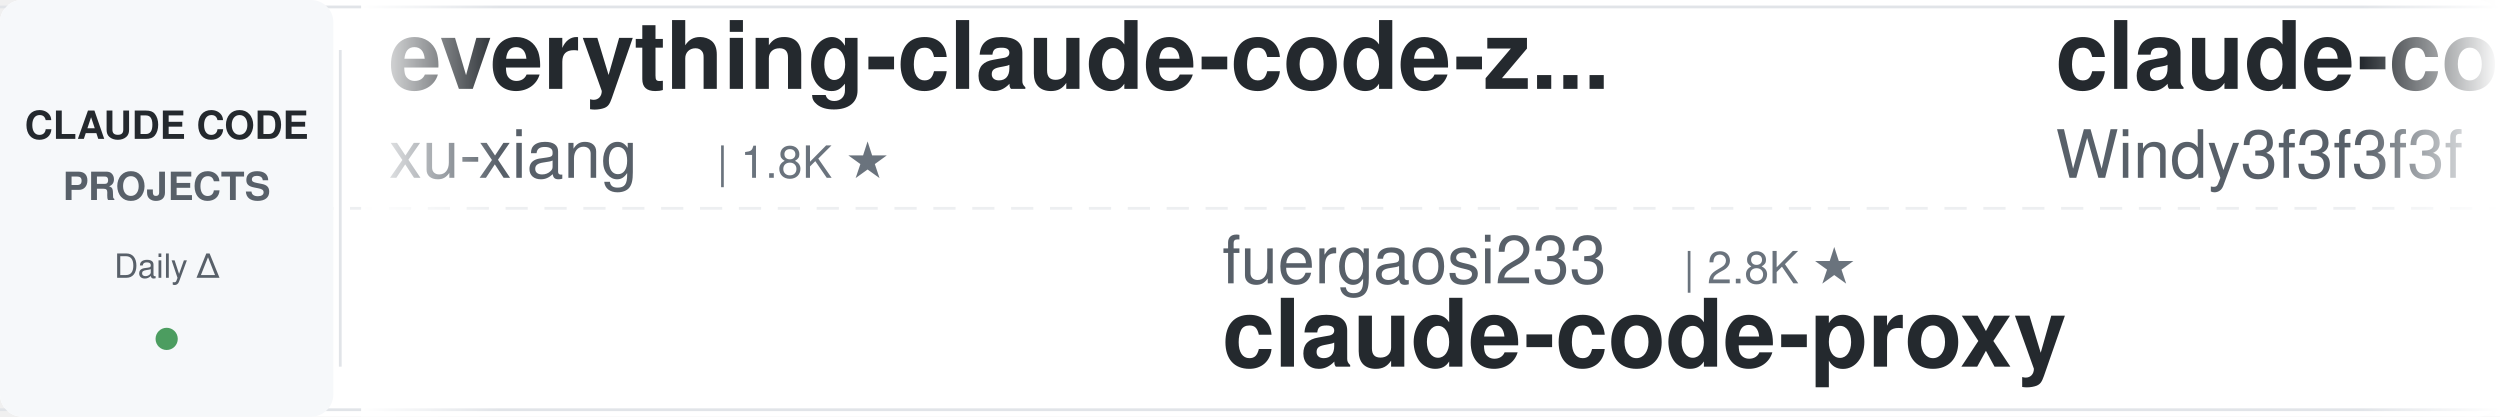
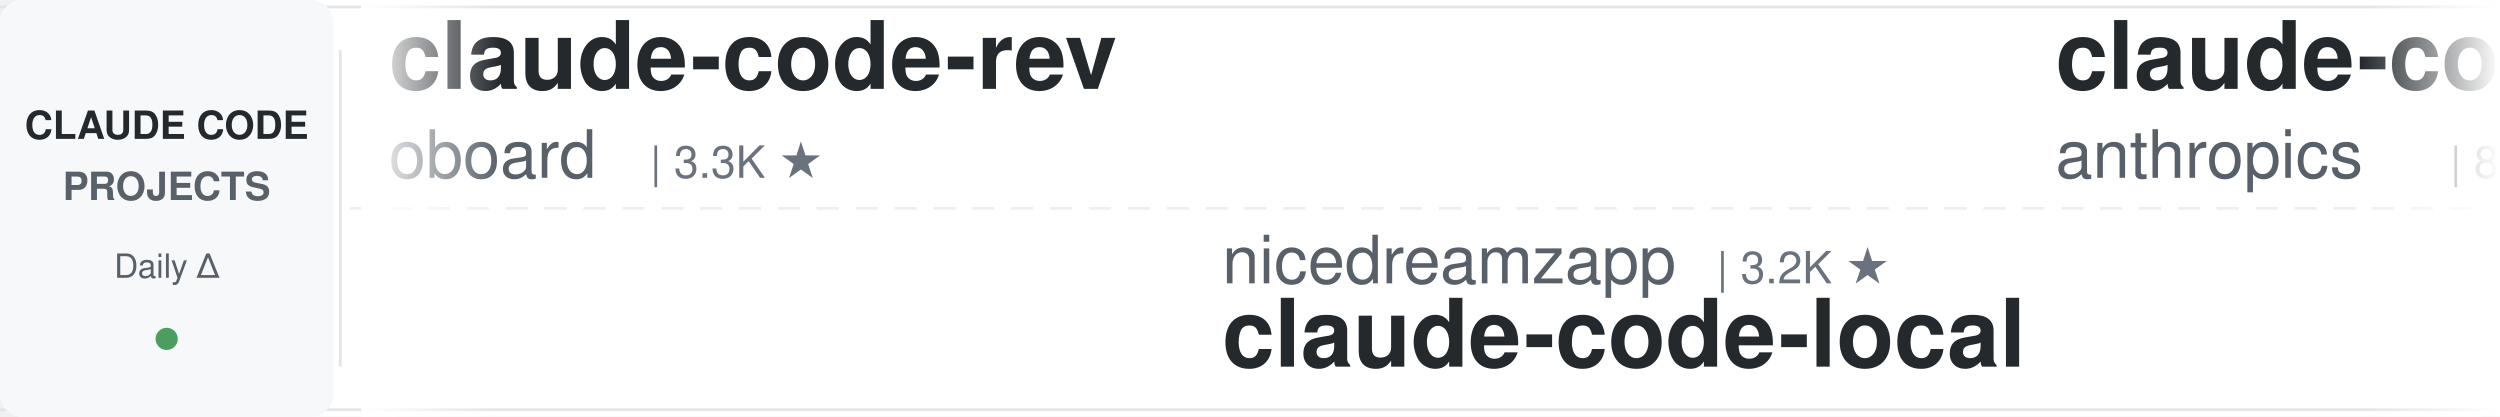
<svg xmlns="http://www.w3.org/2000/svg" width="900" height="150">
  <defs>
    <linearGradient id="leftFade" x1="0%" y1="0%" x2="100%" y2="0%">
      <stop offset="0%" style="stop-color:#ffffff;stop-opacity:1" />
      <stop offset="100%" style="stop-color:#ffffff;stop-opacity:0" />
    </linearGradient>
    <linearGradient id="rightFade" x1="0%" y1="0%" x2="100%" y2="0%">
      <stop offset="0%" style="stop-color:#ffffff;stop-opacity:0" />
      <stop offset="100%" style="stop-color:#ffffff;stop-opacity:1" />
    </linearGradient>
  </defs>
  <rect width="900" height="150" fill="#ffffff" rx="8" />
  <rect x="0" y="2" width="900" height="1" fill="#e1e4e8" />
  <rect x="0" y="147" width="900" height="1" fill="#e1e4e8" />
  <line x1="0" y1="75" x2="900" y2="75" stroke="#e1e4e8" stroke-width="1" stroke-dasharray="8 6" opacity="0.6" />
  <rect x="0" y="0" width="120" height="150" fill="#f6f8fa" rx="8" />
  <text x="60" y="50" font-family="-apple-system, BlinkMacSystemFont, 'Segoe UI', Helvetica, Arial, sans-serif" font-size="14" font-weight="600" fill="#24292e" text-anchor="middle">CLAUDE CODE</text>
  <text x="60" y="72" font-family="-apple-system, BlinkMacSystemFont, 'Segoe UI', Helvetica, Arial, sans-serif" font-size="14" font-weight="600" fill="#586069" text-anchor="middle">PROJECTS</text>
  <text x="60" y="100" font-family="-apple-system, BlinkMacSystemFont, 'Segoe UI', Helvetica, Arial, sans-serif" font-size="12" font-weight="500" fill="#586069" text-anchor="middle">Daily Δ</text>
  <circle cx="60" cy="122" r="4" fill="#22863a" opacity="0.8" />
  <rect x="122" y="18" width="1" height="114" fill="#e1e4e8" />
  <clipPath id="tickerClip">
    <rect x="130" y="0" width="770" height="150" />
  </clipPath>
  <g clip-path="url(#tickerClip)">
    <g id="tickerItems">
      <animateTransform attributeName="transform" attributeType="XML" type="translate" from="0 0" to="-3000 0" dur="54s" repeatCount="indefinite" />
      <g transform="translate(0, 0)">
-         <text x="140" y="32" font-family="-apple-system, BlinkMacSystemFont, 'Segoe UI', Helvetica, Arial, sans-serif" font-size="34" font-weight="600" fill="#24292e">everything-claude-code-z...</text>
-         <text x="140" y="64" font-family="-apple-system, BlinkMacSystemFont, 'Segoe UI', Helvetica, Arial, sans-serif" font-size="24" font-weight="400" fill="#586069">xu-xiang</text>
-         <text x="258" y="64" font-family="-apple-system, BlinkMacSystemFont, 'Segoe UI', Helvetica, Arial, sans-serif" font-size="16" font-weight="500" fill="#6a737d">| 1.8K ★</text>
+         <text x="140" y="32" font-family="-apple-system, BlinkMacSystemFont, 'Segoe UI', Helvetica, Arial, sans-serif" font-size="34" font-weight="600" fill="#24292e">claude-code-rev</text>
+         <text x="140" y="64" font-family="-apple-system, BlinkMacSystemFont, 'Segoe UI', Helvetica, Arial, sans-serif" font-size="24" font-weight="400" fill="#586069">oboard</text>
+         <text x="234" y="64" font-family="-apple-system, BlinkMacSystemFont, 'Segoe UI', Helvetica, Arial, sans-serif" font-size="16" font-weight="500" fill="#6a737d">| 3.3K ★</text>
      </g>
      <g transform="translate(300, 0)">
-         <text x="140" y="102" font-family="-apple-system, BlinkMacSystemFont, 'Segoe UI', Helvetica, Arial, sans-serif" font-size="24" font-weight="400" fill="#586069">fuergaosi233</text>
-         <text x="306" y="102" font-family="-apple-system, BlinkMacSystemFont, 'Segoe UI', Helvetica, Arial, sans-serif" font-size="16" font-weight="500" fill="#6a737d">| 2.8K ★</text>
-         <text x="140" y="132" font-family="-apple-system, BlinkMacSystemFont, 'Segoe UI', Helvetica, Arial, sans-serif" font-size="34" font-weight="600" fill="#24292e">claude-code-proxy</text>
+         <text x="140" y="102" font-family="-apple-system, BlinkMacSystemFont, 'Segoe UI', Helvetica, Arial, sans-serif" font-size="24" font-weight="400" fill="#586069">nicedreamzapp</text>
+         <text x="318" y="102" font-family="-apple-system, BlinkMacSystemFont, 'Segoe UI', Helvetica, Arial, sans-serif" font-size="16" font-weight="500" fill="#6a737d">| 3.2K ★</text>
+         <text x="140" y="132" font-family="-apple-system, BlinkMacSystemFont, 'Segoe UI', Helvetica, Arial, sans-serif" font-size="34" font-weight="600" fill="#24292e">claude-code-local</text>
      </g>
      <g transform="translate(600, 0)">
-         <text x="140" y="32" font-family="-apple-system, BlinkMacSystemFont, 'Segoe UI', Helvetica, Arial, sans-serif" font-size="34" font-weight="600" fill="#24292e">claude-code-from-scratch</text>
-         <text x="140" y="64" font-family="-apple-system, BlinkMacSystemFont, 'Segoe UI', Helvetica, Arial, sans-serif" font-size="24" font-weight="400" fill="#586069">Windy3f3f3f3f</text>
-         <text x="318" y="64" font-family="-apple-system, BlinkMacSystemFont, 'Segoe UI', Helvetica, Arial, sans-serif" font-size="16" font-weight="500" fill="#6a737d">| 2.5K ★</text>
-       </g>
-       <g transform="translate(900, 0)">
-         <text x="140" y="102" font-family="-apple-system, BlinkMacSystemFont, 'Segoe UI', Helvetica, Arial, sans-serif" font-size="24" font-weight="400" fill="#586069">ChrisWiles</text>
-         <text x="282" y="102" font-family="-apple-system, BlinkMacSystemFont, 'Segoe UI', Helvetica, Arial, sans-serif" font-size="16" font-weight="500" fill="#6a737d">| 6.0K ★</text>
-         <text x="140" y="132" font-family="-apple-system, BlinkMacSystemFont, 'Segoe UI', Helvetica, Arial, sans-serif" font-size="34" font-weight="600" fill="#24292e">claude-code-showcase</text>
-       </g>
-       <g transform="translate(1200, 0)">
        <text x="140" y="32" font-family="-apple-system, BlinkMacSystemFont, 'Segoe UI', Helvetica, Arial, sans-serif" font-size="34" font-weight="600" fill="#24292e">claude-code-action</text>
        <text x="140" y="64" font-family="-apple-system, BlinkMacSystemFont, 'Segoe UI', Helvetica, Arial, sans-serif" font-size="24" font-weight="400" fill="#586069">anthropics</text>
        <text x="282" y="64" font-family="-apple-system, BlinkMacSystemFont, 'Segoe UI', Helvetica, Arial, sans-serif" font-size="16" font-weight="500" fill="#6a737d">| 8.6K ★</text>
      </g>
+       <g transform="translate(900, 0)">
+         <text x="140" y="102" font-family="-apple-system, BlinkMacSystemFont, 'Segoe UI', Helvetica, Arial, sans-serif" font-size="24" font-weight="400" fill="#586069">Yuyz0112</text>
+         <text x="258" y="102" font-family="-apple-system, BlinkMacSystemFont, 'Segoe UI', Helvetica, Arial, sans-serif" font-size="16" font-weight="500" fill="#6a737d">| 2.4K ★</text>
+         <text x="140" y="132" font-family="-apple-system, BlinkMacSystemFont, 'Segoe UI', Helvetica, Arial, sans-serif" font-size="34" font-weight="600" fill="#24292e">claude-code-reverse</text>
+       </g>
+       <g transform="translate(1200, 0)">
+         <text x="140" y="32" font-family="-apple-system, BlinkMacSystemFont, 'Segoe UI', Helvetica, Arial, sans-serif" font-size="34" font-weight="600" fill="#24292e">awesome-claude-code-suba...</text>
+         <text x="140" y="64" font-family="-apple-system, BlinkMacSystemFont, 'Segoe UI', Helvetica, Arial, sans-serif" font-size="24" font-weight="400" fill="#586069">VoltAgent</text>
+         <text x="270" y="64" font-family="-apple-system, BlinkMacSystemFont, 'Segoe UI', Helvetica, Arial, sans-serif" font-size="16" font-weight="500" fill="#6a737d">| 24.2K ★</text>
+       </g>
      <g transform="translate(1500, 0)">
-         <text x="140" y="102" font-family="-apple-system, BlinkMacSystemFont, 'Segoe UI', Helvetica, Arial, sans-serif" font-size="24" font-weight="400" fill="#586069">JrCx7scC</text>
-         <text x="258" y="102" font-family="-apple-system, BlinkMacSystemFont, 'Segoe UI', Helvetica, Arial, sans-serif" font-size="16" font-weight="500" fill="#6a737d">| 373 ★</text>
-         <text x="140" y="132" font-family="-apple-system, BlinkMacSystemFont, 'Segoe UI', Helvetica, Arial, sans-serif" font-size="34" font-weight="600" fill="#24292e">claude-code-source</text>
+         <text x="140" y="102" font-family="-apple-system, BlinkMacSystemFont, 'Segoe UI', Helvetica, Arial, sans-serif" font-size="24" font-weight="400" fill="#586069">jeremylongshore</text>
+         <text x="342" y="102" font-family="-apple-system, BlinkMacSystemFont, 'Segoe UI', Helvetica, Arial, sans-serif" font-size="16" font-weight="500" fill="#6a737d">| 2.6K ★</text>
+         <text x="140" y="132" font-family="-apple-system, BlinkMacSystemFont, 'Segoe UI', Helvetica, Arial, sans-serif" font-size="34" font-weight="600" fill="#24292e">claude-code-plugins-plus...</text>
      </g>
      <g transform="translate(1800, 0)">
-         <text x="140" y="32" font-family="-apple-system, BlinkMacSystemFont, 'Segoe UI', Helvetica, Arial, sans-serif" font-size="34" font-weight="600" fill="#24292e">system_prompts_leaks</text>
-         <text x="140" y="64" font-family="-apple-system, BlinkMacSystemFont, 'Segoe UI', Helvetica, Arial, sans-serif" font-size="24" font-weight="400" fill="#586069">asgeirtj</text>
-         <text x="258" y="64" font-family="-apple-system, BlinkMacSystemFont, 'Segoe UI', Helvetica, Arial, sans-serif" font-size="16" font-weight="500" fill="#6a737d">| 62.6K ★</text>
+         <text x="140" y="32" font-family="-apple-system, BlinkMacSystemFont, 'Segoe UI', Helvetica, Arial, sans-serif" font-size="34" font-weight="600" fill="#24292e">claude-code-proxy</text>
+         <text x="140" y="64" font-family="-apple-system, BlinkMacSystemFont, 'Segoe UI', Helvetica, Arial, sans-serif" font-size="24" font-weight="400" fill="#586069">fuergaosi233</text>
+         <text x="306" y="64" font-family="-apple-system, BlinkMacSystemFont, 'Segoe UI', Helvetica, Arial, sans-serif" font-size="16" font-weight="500" fill="#6a737d">| 2.8K ★</text>
      </g>
      <g transform="translate(2100, 0)">
-         <text x="140" y="102" font-family="-apple-system, BlinkMacSystemFont, 'Segoe UI', Helvetica, Arial, sans-serif" font-size="24" font-weight="400" fill="#586069">daymade</text>
-         <text x="246" y="102" font-family="-apple-system, BlinkMacSystemFont, 'Segoe UI', Helvetica, Arial, sans-serif" font-size="16" font-weight="500" fill="#6a737d">| 1.3K ★</text>
-         <text x="140" y="132" font-family="-apple-system, BlinkMacSystemFont, 'Segoe UI', Helvetica, Arial, sans-serif" font-size="34" font-weight="600" fill="#24292e">claude-code-skills</text>
+         <text x="140" y="102" font-family="-apple-system, BlinkMacSystemFont, 'Segoe UI', Helvetica, Arial, sans-serif" font-size="24" font-weight="400" fill="#586069">ykdojo</text>
+         <text x="234" y="102" font-family="-apple-system, BlinkMacSystemFont, 'Segoe UI', Helvetica, Arial, sans-serif" font-size="16" font-weight="500" fill="#6a737d">| 9.6K ★</text>
+         <text x="140" y="132" font-family="-apple-system, BlinkMacSystemFont, 'Segoe UI', Helvetica, Arial, sans-serif" font-size="34" font-weight="600" fill="#24292e">claude-code-tips</text>
      </g>
      <g transform="translate(2400, 0)">
-         <text x="140" y="32" font-family="-apple-system, BlinkMacSystemFont, 'Segoe UI', Helvetica, Arial, sans-serif" font-size="34" font-weight="600" fill="#24292e">sc-claude-code-files</text>
-         <text x="140" y="64" font-family="-apple-system, BlinkMacSystemFont, 'Segoe UI', Helvetica, Arial, sans-serif" font-size="24" font-weight="400" fill="#586069">https-deeplearning-ai</text>
-         <text x="414" y="64" font-family="-apple-system, BlinkMacSystemFont, 'Segoe UI', Helvetica, Arial, sans-serif" font-size="16" font-weight="500" fill="#6a737d">| 540 ★</text>
+         <text x="140" y="32" font-family="-apple-system, BlinkMacSystemFont, 'Segoe UI', Helvetica, Arial, sans-serif" font-size="34" font-weight="600" fill="#24292e">claude-code-rust</text>
+         <text x="140" y="64" font-family="-apple-system, BlinkMacSystemFont, 'Segoe UI', Helvetica, Arial, sans-serif" font-size="24" font-weight="400" fill="#586069">lorryjovens-hub</text>
+         <text x="342" y="64" font-family="-apple-system, BlinkMacSystemFont, 'Segoe UI', Helvetica, Arial, sans-serif" font-size="16" font-weight="500" fill="#6a737d">| 1.7K ★</text>
      </g>
      <g transform="translate(2700, 0)">
-         <text x="140" y="102" font-family="-apple-system, BlinkMacSystemFont, 'Segoe UI', Helvetica, Arial, sans-serif" font-size="24" font-weight="400" fill="#586069">FlorianBruniaux</text>
-         <text x="342" y="102" font-family="-apple-system, BlinkMacSystemFont, 'Segoe UI', Helvetica, Arial, sans-serif" font-size="16" font-weight="500" fill="#6a737d">| 5.7K ★</text>
-         <text x="140" y="132" font-family="-apple-system, BlinkMacSystemFont, 'Segoe UI', Helvetica, Arial, sans-serif" font-size="34" font-weight="600" fill="#24292e">claude-code-ultimate-gui...</text>
+         <text x="140" y="102" font-family="-apple-system, BlinkMacSystemFont, 'Segoe UI', Helvetica, Arial, sans-serif" font-size="24" font-weight="400" fill="#586069">luongnv89</text>
+         <text x="270" y="102" font-family="-apple-system, BlinkMacSystemFont, 'Segoe UI', Helvetica, Arial, sans-serif" font-size="16" font-weight="500" fill="#6a737d">| 41.0K ★</text>
+         <text x="140" y="132" font-family="-apple-system, BlinkMacSystemFont, 'Segoe UI', Helvetica, Arial, sans-serif" font-size="34" font-weight="600" fill="#24292e">claude-howto</text>
      </g>
      <g transform="translate(3000, 0)">
-         <text x="140" y="32" font-family="-apple-system, BlinkMacSystemFont, 'Segoe UI', Helvetica, Arial, sans-serif" font-size="34" font-weight="600" fill="#24292e">everything-claude-code-z...</text>
-         <text x="140" y="64" font-family="-apple-system, BlinkMacSystemFont, 'Segoe UI', Helvetica, Arial, sans-serif" font-size="24" font-weight="400" fill="#586069">xu-xiang</text>
-         <text x="258" y="64" font-family="-apple-system, BlinkMacSystemFont, 'Segoe UI', Helvetica, Arial, sans-serif" font-size="16" font-weight="500" fill="#6a737d">| 1.8K ★</text>
+         <text x="140" y="32" font-family="-apple-system, BlinkMacSystemFont, 'Segoe UI', Helvetica, Arial, sans-serif" font-size="34" font-weight="600" fill="#24292e">claude-code-rev</text>
+         <text x="140" y="64" font-family="-apple-system, BlinkMacSystemFont, 'Segoe UI', Helvetica, Arial, sans-serif" font-size="24" font-weight="400" fill="#586069">oboard</text>
+         <text x="234" y="64" font-family="-apple-system, BlinkMacSystemFont, 'Segoe UI', Helvetica, Arial, sans-serif" font-size="16" font-weight="500" fill="#6a737d">| 3.3K ★</text>
      </g>
      <g transform="translate(3300, 0)">
-         <text x="140" y="102" font-family="-apple-system, BlinkMacSystemFont, 'Segoe UI', Helvetica, Arial, sans-serif" font-size="24" font-weight="400" fill="#586069">fuergaosi233</text>
-         <text x="306" y="102" font-family="-apple-system, BlinkMacSystemFont, 'Segoe UI', Helvetica, Arial, sans-serif" font-size="16" font-weight="500" fill="#6a737d">| 2.8K ★</text>
-         <text x="140" y="132" font-family="-apple-system, BlinkMacSystemFont, 'Segoe UI', Helvetica, Arial, sans-serif" font-size="34" font-weight="600" fill="#24292e">claude-code-proxy</text>
+         <text x="140" y="102" font-family="-apple-system, BlinkMacSystemFont, 'Segoe UI', Helvetica, Arial, sans-serif" font-size="24" font-weight="400" fill="#586069">nicedreamzapp</text>
+         <text x="318" y="102" font-family="-apple-system, BlinkMacSystemFont, 'Segoe UI', Helvetica, Arial, sans-serif" font-size="16" font-weight="500" fill="#6a737d">| 3.2K ★</text>
+         <text x="140" y="132" font-family="-apple-system, BlinkMacSystemFont, 'Segoe UI', Helvetica, Arial, sans-serif" font-size="34" font-weight="600" fill="#24292e">claude-code-local</text>
      </g>
      <g transform="translate(3600, 0)">
-         <text x="140" y="32" font-family="-apple-system, BlinkMacSystemFont, 'Segoe UI', Helvetica, Arial, sans-serif" font-size="34" font-weight="600" fill="#24292e">claude-code-from-scratch</text>
-         <text x="140" y="64" font-family="-apple-system, BlinkMacSystemFont, 'Segoe UI', Helvetica, Arial, sans-serif" font-size="24" font-weight="400" fill="#586069">Windy3f3f3f3f</text>
-         <text x="318" y="64" font-family="-apple-system, BlinkMacSystemFont, 'Segoe UI', Helvetica, Arial, sans-serif" font-size="16" font-weight="500" fill="#6a737d">| 2.5K ★</text>
+         <text x="140" y="32" font-family="-apple-system, BlinkMacSystemFont, 'Segoe UI', Helvetica, Arial, sans-serif" font-size="34" font-weight="600" fill="#24292e">claude-code-action</text>
+         <text x="140" y="64" font-family="-apple-system, BlinkMacSystemFont, 'Segoe UI', Helvetica, Arial, sans-serif" font-size="24" font-weight="400" fill="#586069">anthropics</text>
+         <text x="282" y="64" font-family="-apple-system, BlinkMacSystemFont, 'Segoe UI', Helvetica, Arial, sans-serif" font-size="16" font-weight="500" fill="#6a737d">| 8.6K ★</text>
      </g>
      <g transform="translate(3900, 0)">
-         <text x="140" y="102" font-family="-apple-system, BlinkMacSystemFont, 'Segoe UI', Helvetica, Arial, sans-serif" font-size="24" font-weight="400" fill="#586069">ChrisWiles</text>
-         <text x="282" y="102" font-family="-apple-system, BlinkMacSystemFont, 'Segoe UI', Helvetica, Arial, sans-serif" font-size="16" font-weight="500" fill="#6a737d">| 6.0K ★</text>
-         <text x="140" y="132" font-family="-apple-system, BlinkMacSystemFont, 'Segoe UI', Helvetica, Arial, sans-serif" font-size="34" font-weight="600" fill="#24292e">claude-code-showcase</text>
+         <text x="140" y="102" font-family="-apple-system, BlinkMacSystemFont, 'Segoe UI', Helvetica, Arial, sans-serif" font-size="24" font-weight="400" fill="#586069">Yuyz0112</text>
+         <text x="258" y="102" font-family="-apple-system, BlinkMacSystemFont, 'Segoe UI', Helvetica, Arial, sans-serif" font-size="16" font-weight="500" fill="#6a737d">| 2.4K ★</text>
+         <text x="140" y="132" font-family="-apple-system, BlinkMacSystemFont, 'Segoe UI', Helvetica, Arial, sans-serif" font-size="34" font-weight="600" fill="#24292e">claude-code-reverse</text>
      </g>
    </g>
  </g>
  <rect x="130" y="0" width="50" height="150" fill="url(#leftFade)" />
  <rect x="850" y="0" width="50" height="150" fill="url(#rightFade)" />
</svg>
